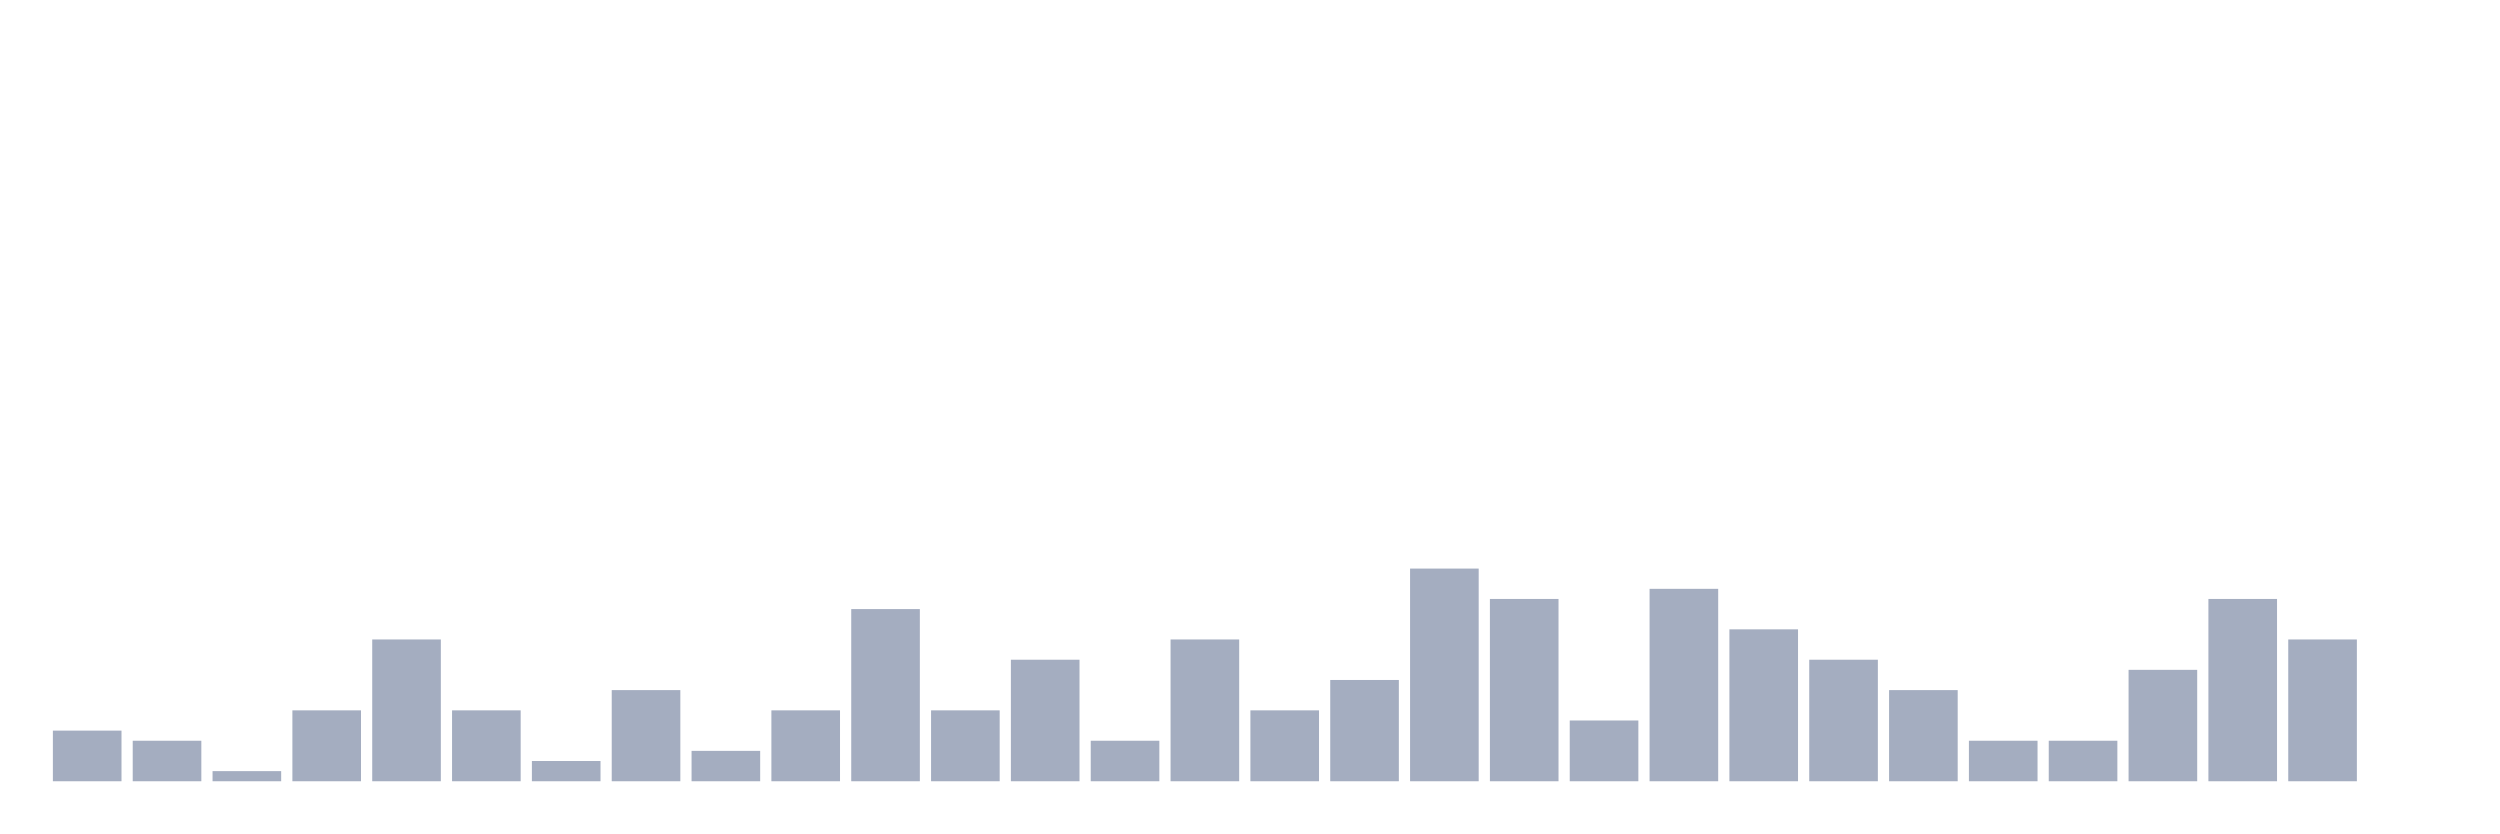
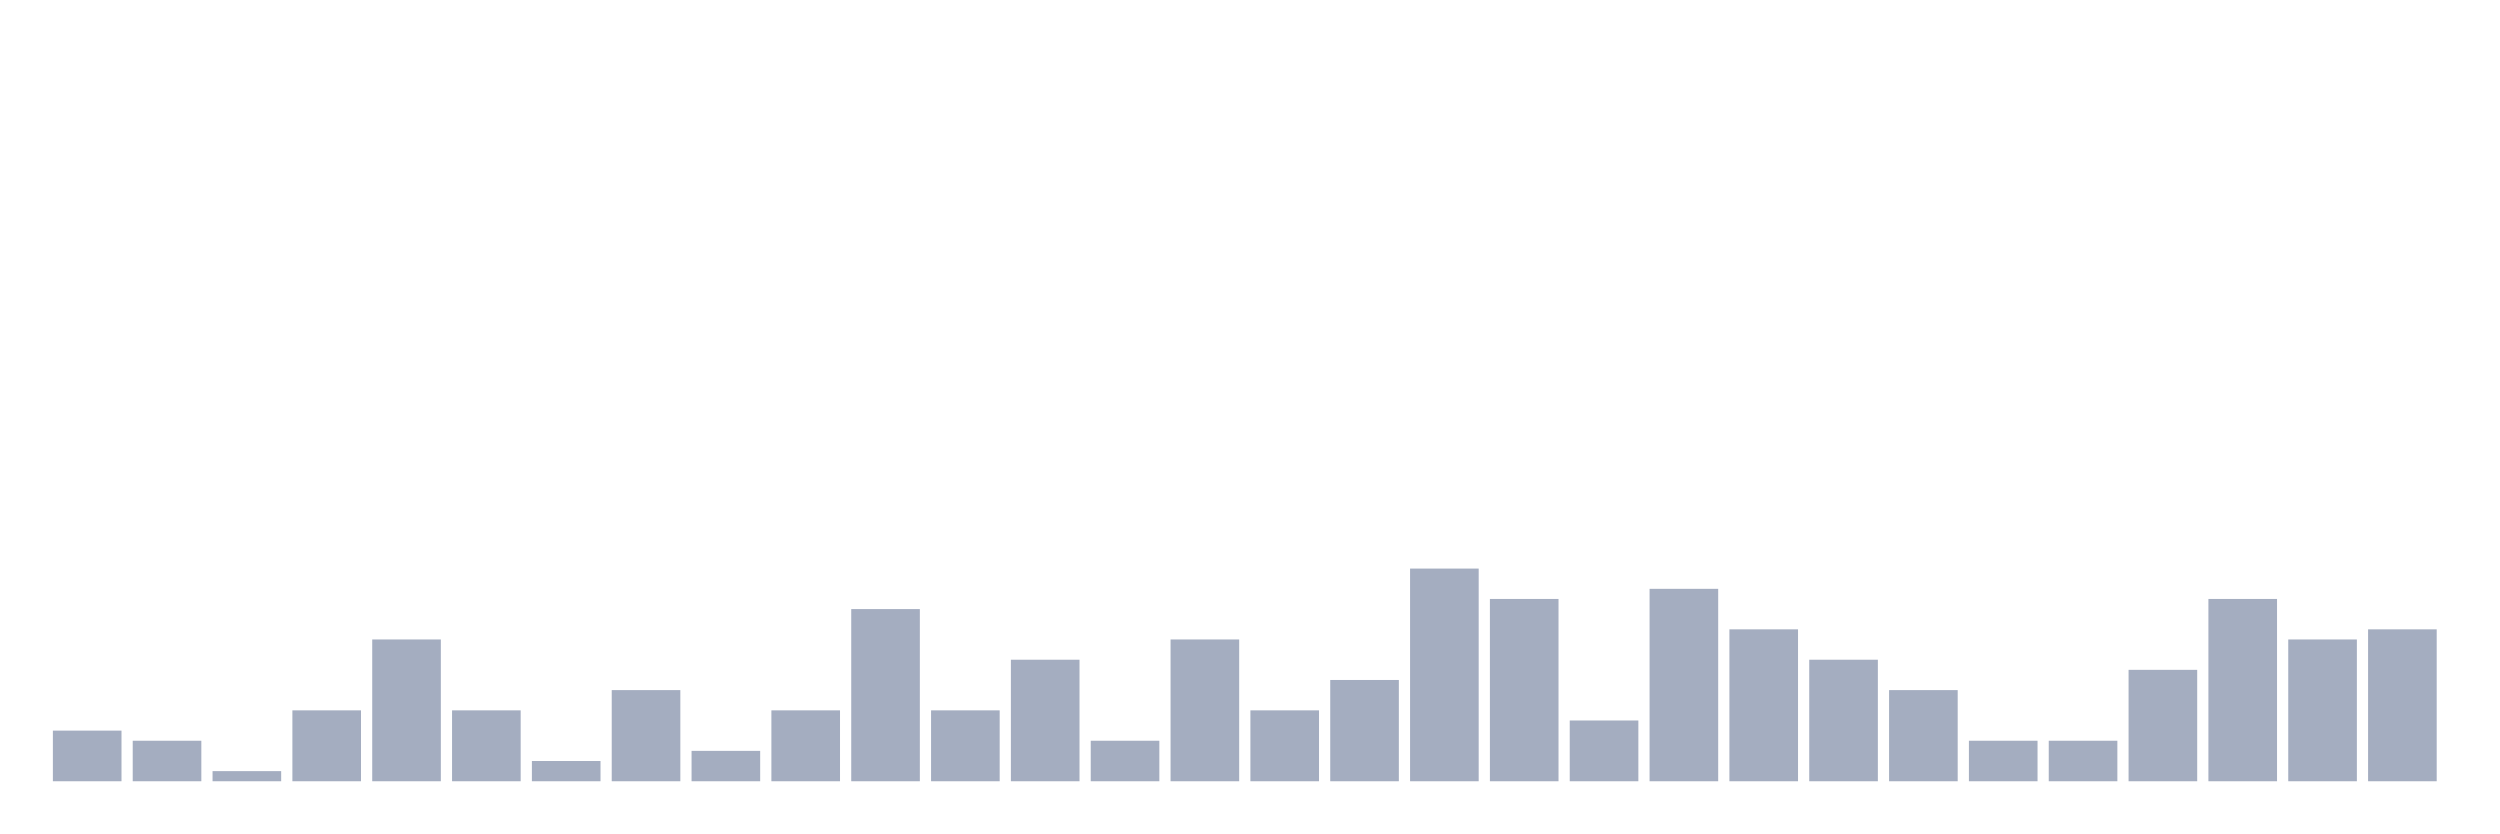
<svg xmlns="http://www.w3.org/2000/svg" viewBox="0 0 480 160">
  <g transform="translate(10,10)">
    <rect class="bar" x="0.153" width="13.175" y="130.278" height="9.722" fill="rgb(164,173,192)" />
    <rect class="bar" x="15.482" width="13.175" y="132.222" height="7.778" fill="rgb(164,173,192)" />
    <rect class="bar" x="30.81" width="13.175" y="138.056" height="1.944" fill="rgb(164,173,192)" />
    <rect class="bar" x="46.138" width="13.175" y="126.389" height="13.611" fill="rgb(164,173,192)" />
    <rect class="bar" x="61.466" width="13.175" y="112.778" height="27.222" fill="rgb(164,173,192)" />
    <rect class="bar" x="76.794" width="13.175" y="126.389" height="13.611" fill="rgb(164,173,192)" />
    <rect class="bar" x="92.123" width="13.175" y="136.111" height="3.889" fill="rgb(164,173,192)" />
    <rect class="bar" x="107.451" width="13.175" y="122.5" height="17.5" fill="rgb(164,173,192)" />
    <rect class="bar" x="122.779" width="13.175" y="134.167" height="5.833" fill="rgb(164,173,192)" />
    <rect class="bar" x="138.107" width="13.175" y="126.389" height="13.611" fill="rgb(164,173,192)" />
    <rect class="bar" x="153.436" width="13.175" y="106.944" height="33.056" fill="rgb(164,173,192)" />
    <rect class="bar" x="168.764" width="13.175" y="126.389" height="13.611" fill="rgb(164,173,192)" />
    <rect class="bar" x="184.092" width="13.175" y="116.667" height="23.333" fill="rgb(164,173,192)" />
    <rect class="bar" x="199.42" width="13.175" y="132.222" height="7.778" fill="rgb(164,173,192)" />
    <rect class="bar" x="214.748" width="13.175" y="112.778" height="27.222" fill="rgb(164,173,192)" />
    <rect class="bar" x="230.077" width="13.175" y="126.389" height="13.611" fill="rgb(164,173,192)" />
    <rect class="bar" x="245.405" width="13.175" y="120.556" height="19.444" fill="rgb(164,173,192)" />
    <rect class="bar" x="260.733" width="13.175" y="99.167" height="40.833" fill="rgb(164,173,192)" />
    <rect class="bar" x="276.061" width="13.175" y="105" height="35" fill="rgb(164,173,192)" />
    <rect class="bar" x="291.39" width="13.175" y="128.333" height="11.667" fill="rgb(164,173,192)" />
    <rect class="bar" x="306.718" width="13.175" y="103.056" height="36.944" fill="rgb(164,173,192)" />
    <rect class="bar" x="322.046" width="13.175" y="110.833" height="29.167" fill="rgb(164,173,192)" />
    <rect class="bar" x="337.374" width="13.175" y="116.667" height="23.333" fill="rgb(164,173,192)" />
    <rect class="bar" x="352.702" width="13.175" y="122.5" height="17.5" fill="rgb(164,173,192)" />
    <rect class="bar" x="368.031" width="13.175" y="132.222" height="7.778" fill="rgb(164,173,192)" />
    <rect class="bar" x="383.359" width="13.175" y="132.222" height="7.778" fill="rgb(164,173,192)" />
    <rect class="bar" x="398.687" width="13.175" y="118.611" height="21.389" fill="rgb(164,173,192)" />
    <rect class="bar" x="414.015" width="13.175" y="105" height="35" fill="rgb(164,173,192)" />
    <rect class="bar" x="429.344" width="13.175" y="112.778" height="27.222" fill="rgb(164,173,192)" />
-     <rect class="bar" x="444.672" width="13.175" y="140" height="0" fill="rgb(164,173,192)" />
+     <rect class="bar" x="444.672" width="13.175" y="110.833" height="29.167" fill="rgb(164,173,192)" />
  </g>
</svg>
